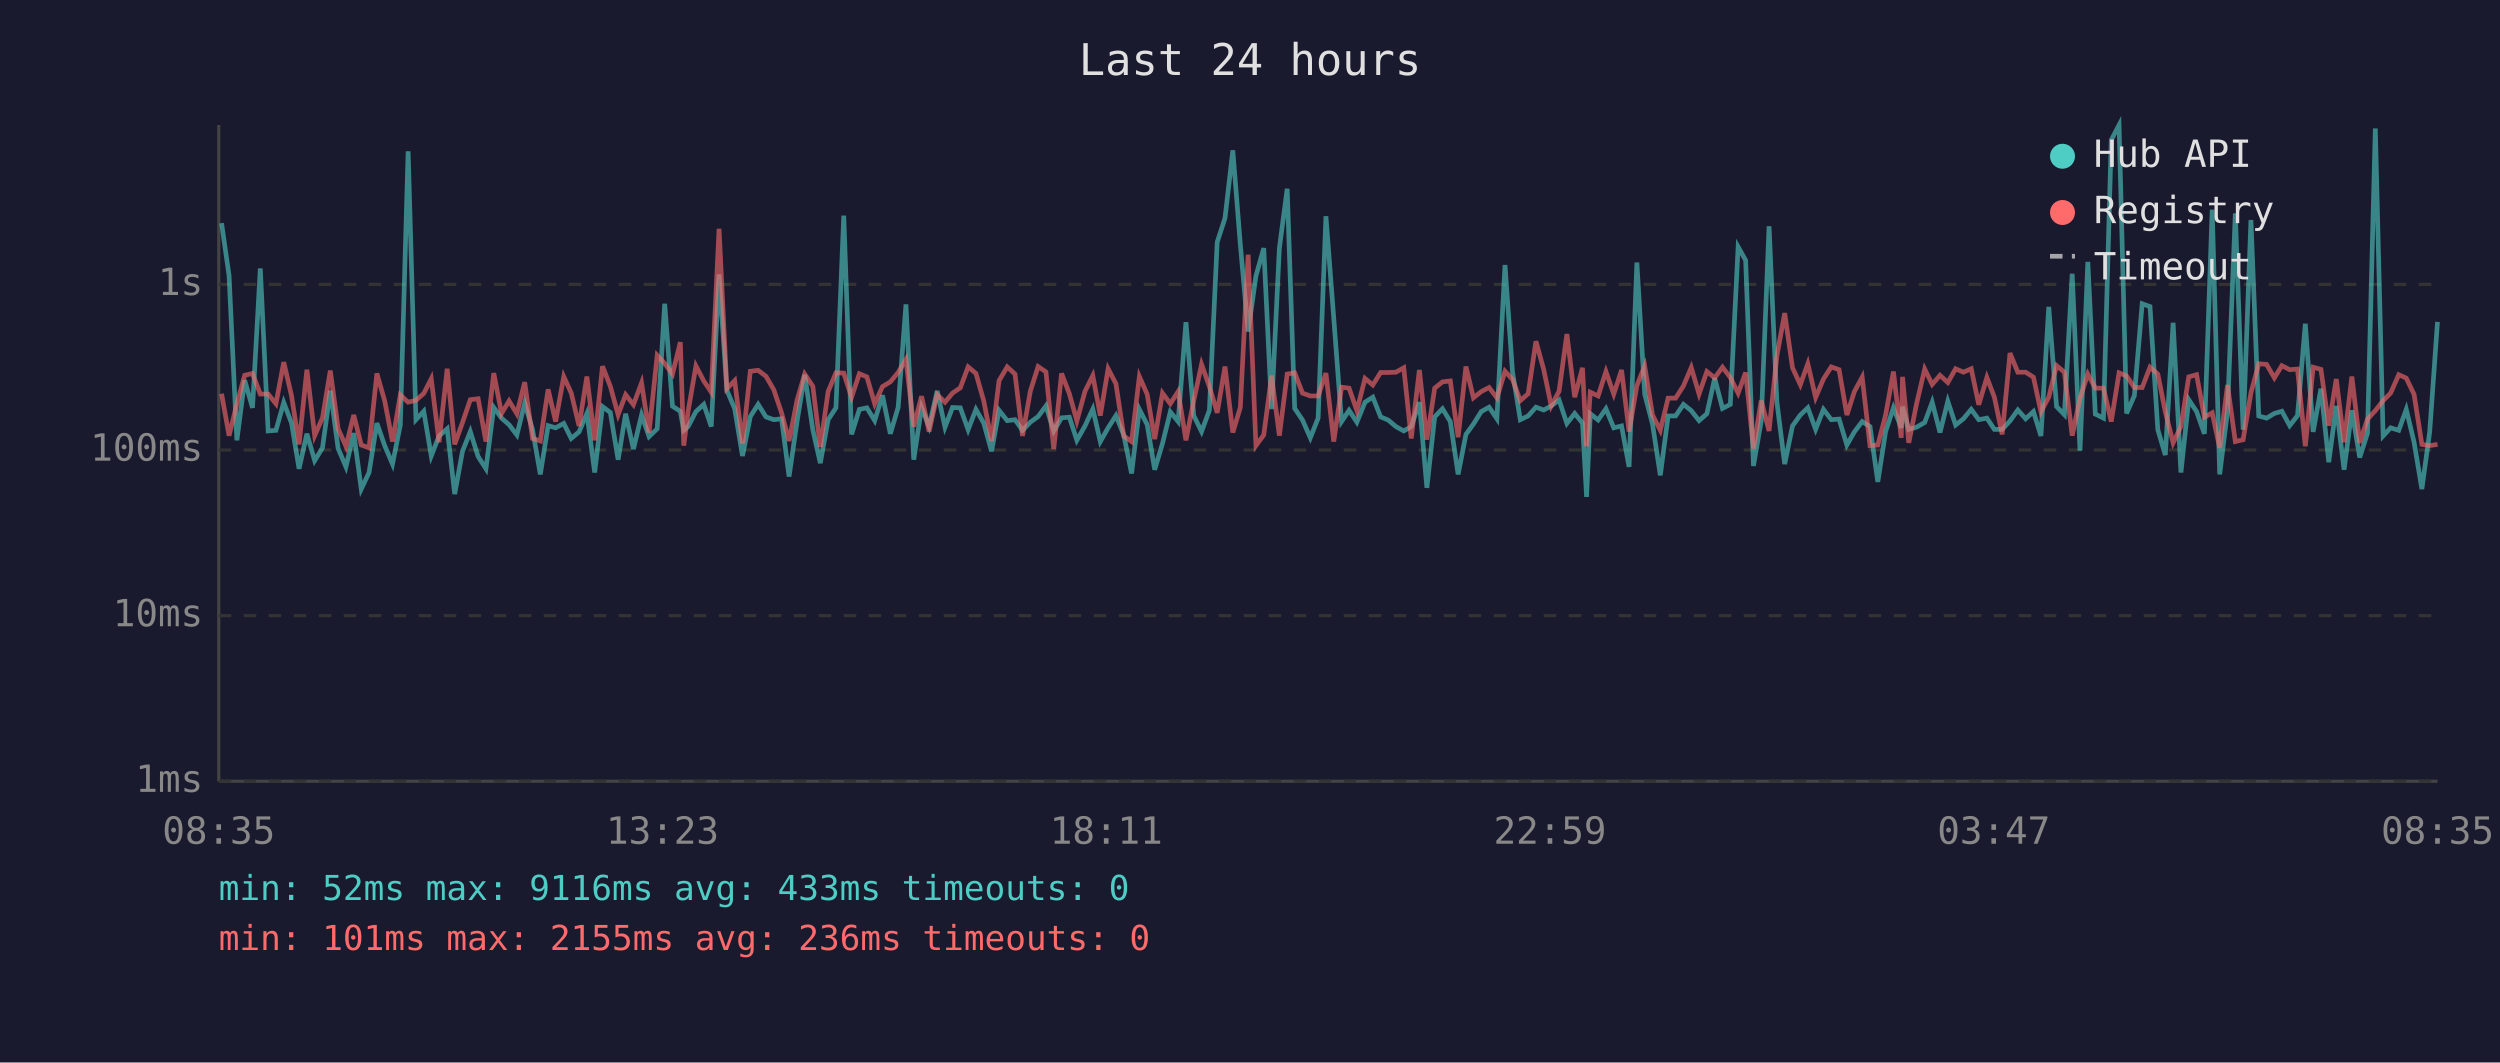
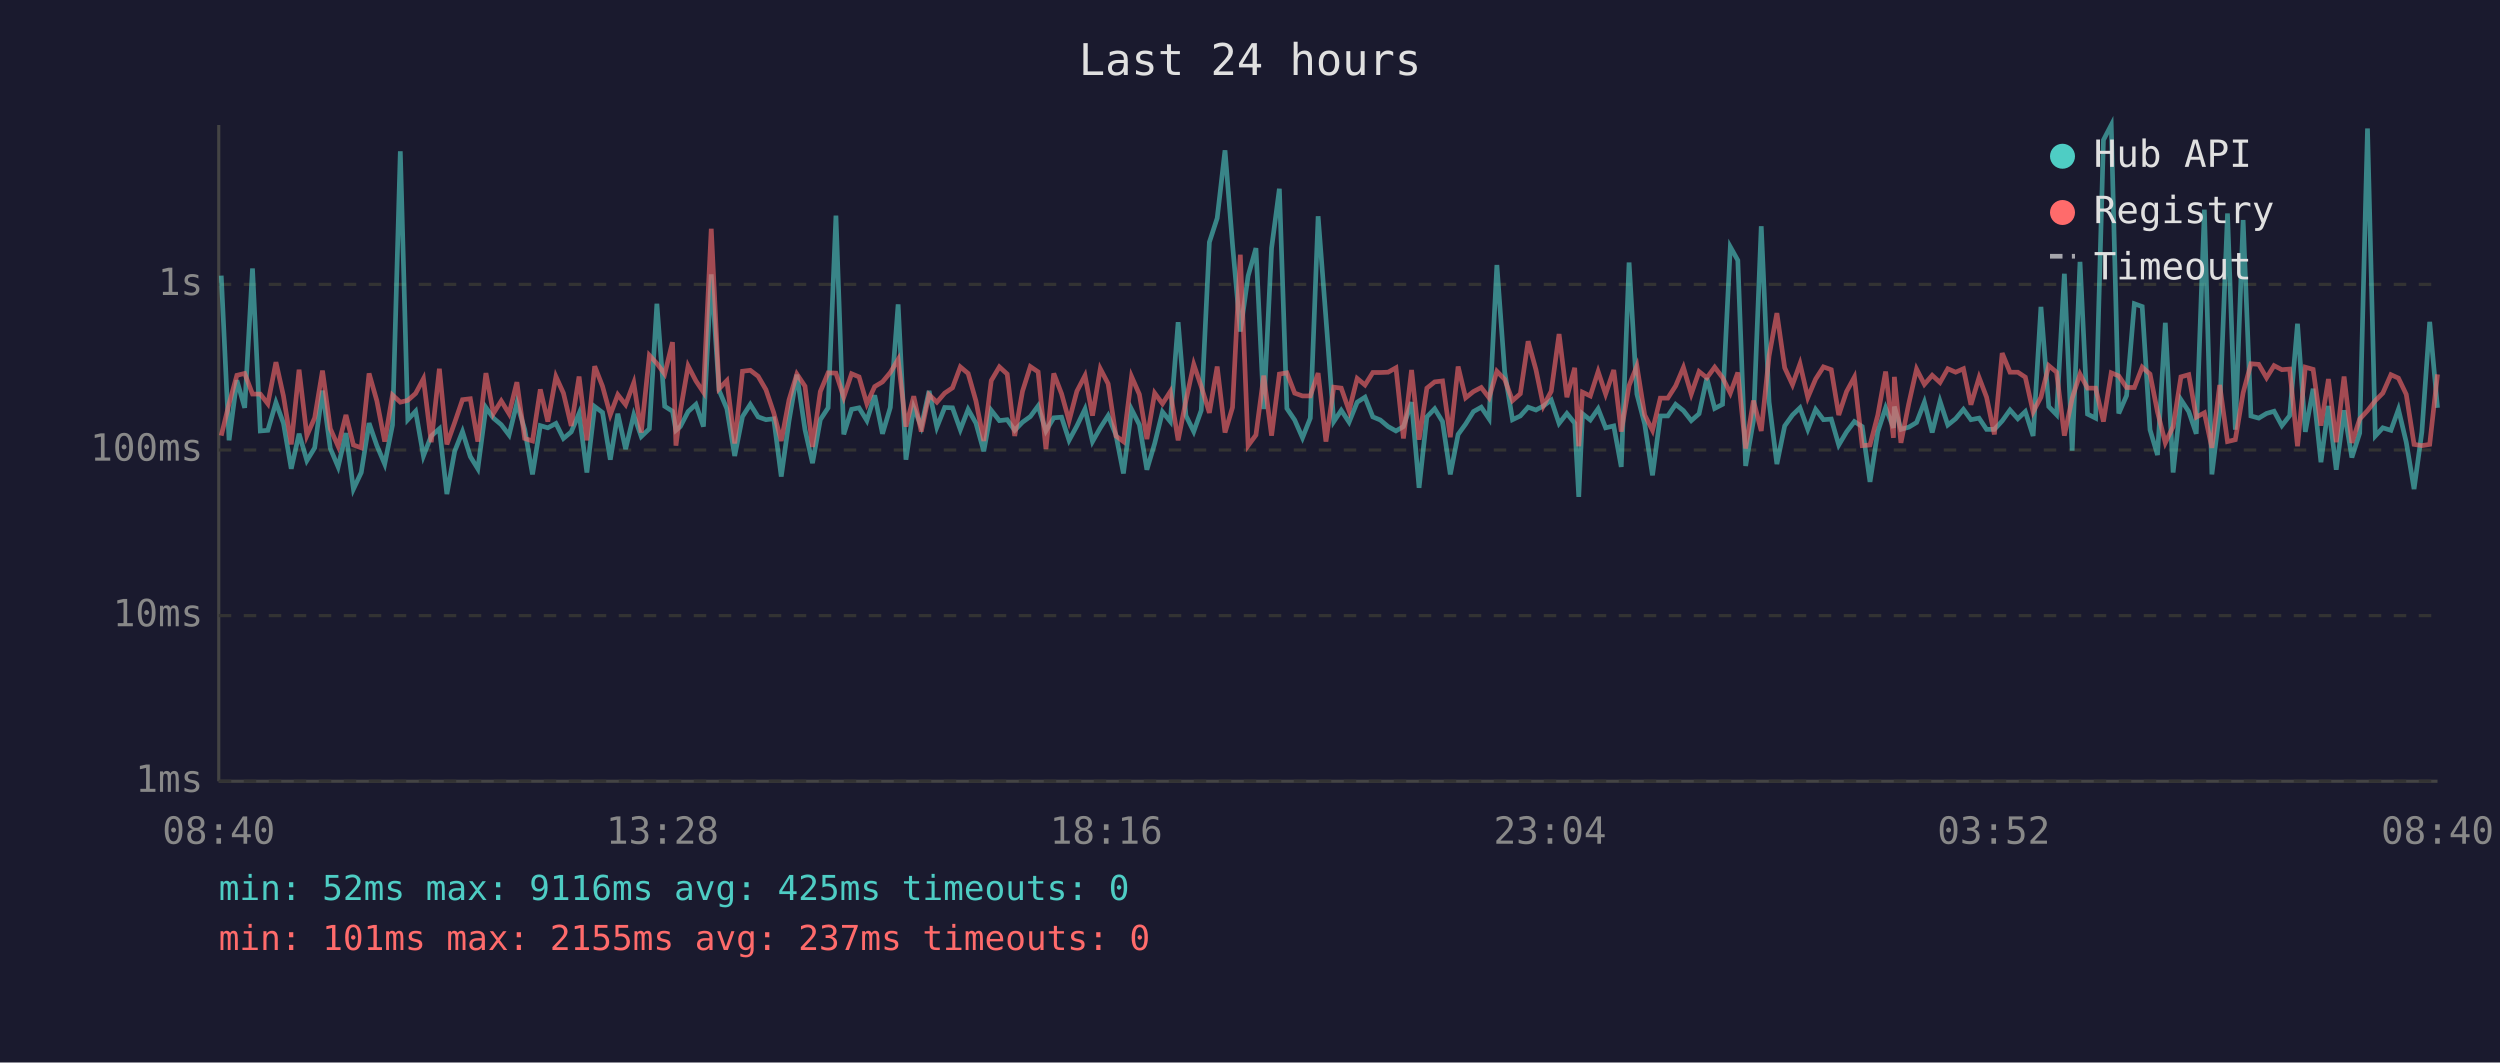
<svg xmlns="http://www.w3.org/2000/svg" viewBox="0 0 800 340" font-family="monospace" font-size="12">
  <rect width="800" height="340" fill="#1a1a2e" />
  <text x="400" y="24" fill="#e0e0e0" font-size="14" text-anchor="middle">Last 24 hours</text>
  <line x1="70" y1="40" x2="70" y2="250" stroke="#444" stroke-width="1" />
  <line x1="70" y1="250" x2="780" y2="250" stroke="#444" stroke-width="1" />
  <line x1="70" y1="250" x2="780" y2="250" stroke="#333" stroke-width="1" stroke-dasharray="4" />
  <text x="65" y="250" fill="#888" text-anchor="end" dominant-baseline="middle">1ms</text>
  <line x1="70" y1="197" x2="780" y2="197" stroke="#333" stroke-width="1" stroke-dasharray="4" />
  <text x="65" y="197" fill="#888" text-anchor="end" dominant-baseline="middle">10ms</text>
  <line x1="70" y1="144" x2="780" y2="144" stroke="#333" stroke-width="1" stroke-dasharray="4" />
  <text x="65" y="144" fill="#888" text-anchor="end" dominant-baseline="middle">100ms</text>
  <line x1="70" y1="91" x2="780" y2="91" stroke="#333" stroke-width="1" stroke-dasharray="4" />
  <text x="65" y="91" fill="#888" text-anchor="end" dominant-baseline="middle">1s</text>
-   <text x="70" y="270" fill="#888" text-anchor="middle">08:35</text>
-   <text x="212" y="270" fill="#888" text-anchor="middle">13:23</text>
-   <text x="354" y="270" fill="#888" text-anchor="middle">18:11</text>
-   <text x="496" y="270" fill="#888" text-anchor="middle">22:59</text>
-   <text x="638" y="270" fill="#888" text-anchor="middle">03:47</text>
-   <text x="780" y="270" fill="#888" text-anchor="middle">08:35</text>
-   <polyline points="70.9,71.4 73.3,88.2 75.8,140.9 78.3,121.7 80.8,130.5 83.3,85.9 85.8,137.9 88.3,137.7 90.8,128.8 93.3,135.4 95.7,150.0 98.2,138.8 100.7,147.4 103.2,143.3 105.7,125.0 108.2,143.5 110.7,149.4 113.2,138.6 115.6,156.5 118.1,151.2 120.6,135.4 123.1,142.6 125.6,148.5 128.1,136.0 130.6,48.4 133.1,134.3 135.6,131.6 138.0,145.9 140.5,139.5 143.1,137.2 145.5,158.1 148.0,144.4 150.5,138.1 153.0,146.1 155.5,150.0 158.0,130.4 160.5,133.8 162.9,135.9 165.4,139.2 167.9,129.0 170.4,137.4 172.9,151.8 175.4,136.2 177.8,136.9 180.4,135.5 182.8,140.3 185.3,138.2 187.8,132.3 190.3,151.2 192.8,130.1 195.3,132.0 197.8,147.1 200.2,132.4 202.7,143.7 205.3,132.8 207.7,139.7 210.3,137.2 212.7,97.2 215.2,130.0 217.7,131.6 218.8,137.7 220.2,136.5 222.7,131.7 225.2,129.4 227.6,136.5 230.1,87.8 232.6,124.9 235.1,130.8 237.6,145.9 240.1,133.3 242.6,129.4 245.1,133.4 247.6,134.3 250.1,134.0 252.5,152.5 255.1,134.6 257.5,119.9 260.1,137.5 262.5,148.2 265.0,134.3 267.5,130.5 270.0,69.0 272.5,139.0 275.0,131.0 277.4,130.5 279.9,134.6 282.4,126.5 284.9,138.8 287.4,130.4 289.9,97.4 292.4,147.1 294.9,130.4 297.3,136.5 299.9,125.1 302.4,136.7 304.8,130.4 307.3,130.5 309.8,137.5 312.3,131.0 314.8,135.4 317.3,144.4 319.7,131.3 322.3,134.6 324.8,134.3 327.2,137.7 329.7,135.1 332.2,133.3 334.7,129.9 337.2,137.9 339.7,133.7 342.2,133.5 344.6,140.9 347.2,136.3 349.7,130.9 352.1,141.3 354.6,136.9 357.1,133.0 359.6,139.2 362.1,151.5 364.6,131.0 367.1,135.9 369.5,150.3 372.0,141.9 374.5,131.8 377.0,134.9 379.5,103.1 382.0,133.0 384.5,138.1 387.0,131.3 389.5,77.5 392.0,69.8 394.5,48.1 396.9,78.2 399.4,106.1 401.9,88.3 404.4,79.4 406.9,130.9 409.4,79.4 411.9,60.4 414.3,130.7 416.8,134.4 419.3,140.1 421.8,133.8 424.3,69.2 426.8,101.8 429.3,134.9 431.7,131.3 434.2,135.1 436.8,128.7 439.3,127.1 441.8,133.4 444.2,134.4 446.7,136.5 449.2,137.9 451.6,136.5 454.2,128.7 456.6,156.1 459.1,133.4 461.6,130.8 464.1,134.9 466.6,151.8 469.1,139.0 471.5,135.7 474.0,131.7 476.5,130.3 479.0,134.0 481.6,84.8 484.0,119.0 486.5,134.3 489.0,133.1 491.5,130.3 494.0,131.2 496.4,129.9 498.9,128.0 501.4,135.5 503.9,132.3 506.4,135.4 507.7,159.0 508.9,132.4 511.4,134.4 513.9,130.8 516.4,136.9 518.9,136.3 521.3,149.4 523.8,84.0 526.3,126.1 528.8,135.7 531.3,152.1 533.8,133.1 536.2,133.1 538.7,129.4 541.2,131.4 543.7,134.6 546.2,132.4 548.7,121.0 551.2,130.7 553.7,129.4 556.2,79.0 558.6,83.3 561.1,149.1 563.6,134.6 566.1,72.4 568.6,128.6 571.1,148.5 573.6,136.3 576.1,132.8 578.5,130.5 581.0,137.4 583.5,131.0 586.0,134.3 588.5,134.1 591.0,142.4 593.4,138.2 595.9,134.9 598.4,136.5 600.9,154.2 603.4,138.1 605.9,130.5 608.4,136.9 608.8,130.1 610.8,137.4 613.3,136.7 615.9,135.2 618.3,128.7 620.8,138.4 623.3,128.4 625.8,136.0 628.3,134.0 630.8,131.0 633.2,134.3 635.8,133.8 638.2,137.4 640.7,137.4 643.2,134.7 645.7,131.2 648.2,134.0 650.7,131.7 653.1,139.5 655.6,98.2 658.1,130.1 660.6,132.7 663.1,87.6 665.6,144.2 668.1,83.8 670.5,132.5 673.1,133.8 675.6,44.8 678.1,40.0 680.5,132.3 683.0,126.6 685.5,97.2 688.0,98.1 690.5,137.5 692.9,145.6 695.4,103.3 697.9,151.2 700.4,127.9 702.9,131.7 705.4,138.8 707.9,67.1 710.3,151.8 712.8,131.6 715.3,68.3 717.8,137.5 720.3,70.4 722.8,133.1 725.3,133.8 727.8,132.3 730.2,131.6 732.7,136.2 735.2,133.0 737.7,103.6 740.2,138.2 742.7,124.4 745.2,147.9 747.6,129.9 750.1,150.3 752.6,131.3 755.1,146.4 757.6,138.6 760.1,41.1 762.6,139.5 765.0,136.9 767.6,137.7 770.0,131.0 772.5,141.5 775.0,156.5 777.5,138.2 780.0,103.0" fill="none" stroke="#4ecdc4" stroke-width="1.5" opacity="0.6" />
-   <polyline points="70.9,126.0 73.3,139.4 75.8,129.2 78.3,120.1 80.8,119.5 83.3,126.1 85.8,126.1 88.3,129.2 90.8,115.9 93.3,126.7 95.7,142.2 98.2,118.3 100.7,139.4 103.2,133.7 105.7,118.6 108.2,137.2 110.7,142.8 113.2,132.8 115.6,142.4 118.1,143.3 120.6,119.5 123.1,128.3 125.6,141.3 128.1,126.4 130.6,128.7 133.1,128.1 135.6,125.9 138.0,121.2 140.5,141.5 143.1,118.0 145.5,142.2 148.0,135.2 150.5,127.9 153.0,127.6 155.5,141.3 158.0,119.4 160.5,132.3 162.9,128.3 165.4,132.4 167.9,122.3 170.4,140.3 172.9,141.1 175.4,124.6 177.8,134.9 180.4,120.5 182.8,125.8 185.3,136.3 187.8,120.5 190.3,140.9 192.8,117.2 195.3,123.6 197.8,132.7 200.2,126.3 202.7,129.5 205.3,122.5 207.7,138.4 210.3,113.7 212.7,116.3 215.2,119.7 217.7,109.5 218.8,142.6 220.2,131.6 222.7,117.1 225.2,121.9 227.6,125.5 230.1,73.2 232.6,124.4 235.1,121.8 237.6,141.9 240.1,118.8 242.6,118.5 245.1,120.4 247.6,124.7 250.1,132.1 252.5,141.1 255.1,127.9 257.5,119.7 260.1,123.6 262.5,143.0 265.0,125.3 267.5,119.3 270.0,119.4 272.5,127.1 275.0,119.6 277.4,120.6 279.9,129.2 282.4,123.7 284.9,122.2 287.4,119.2 289.9,115.0 292.4,136.5 294.9,126.8 297.3,138.1 299.9,126.3 302.4,128.7 304.8,125.8 307.3,124.1 309.8,117.4 312.3,119.5 314.8,128.3 317.3,141.1 319.7,121.8 322.3,117.4 324.8,119.7 327.2,139.5 329.7,125.2 332.2,117.3 334.7,119.0 337.2,143.7 339.7,119.5 342.2,126.0 344.6,134.7 347.2,125.2 349.7,120.2 352.1,133.0 354.6,118.0 357.1,122.8 359.6,139.5 362.1,141.3 364.6,120.5 367.1,126.2 369.5,140.5 372.0,125.8 374.5,129.2 377.0,125.3 379.5,140.9 382.0,128.2 384.5,116.6 387.0,123.7 389.5,132.1 392.0,117.3 394.5,138.4 396.9,130.4 399.4,81.5 401.9,142.6 404.4,139.2 406.9,120.2 409.4,139.4 411.9,119.7 414.3,119.3 416.8,125.8 419.3,126.7 421.8,126.7 424.3,119.4 426.8,141.3 429.3,123.9 431.7,124.2 434.2,131.4 436.8,121.1 439.3,123.2 441.8,119.2 444.2,119.2 446.7,119.1 449.2,117.7 451.6,140.3 454.2,118.4 456.6,140.7 459.1,124.2 461.6,122.2 464.1,121.9 466.6,139.9 469.1,117.3 471.5,127.3 474.0,125.3 476.5,124.0 479.0,127.3 481.6,118.8 484.0,121.4 486.5,128.2 489.0,126.0 491.5,109.2 494.0,118.3 496.4,129.9 498.9,125.2 501.4,106.9 503.9,127.1 506.4,117.7 507.7,142.8 508.9,125.5 511.4,126.7 513.9,118.9 516.4,126.1 518.9,118.4 521.3,138.1 523.8,123.4 526.3,117.1 528.8,132.8 531.3,137.7 533.8,127.4 536.2,127.4 538.7,123.5 541.2,117.6 543.7,126.1 546.2,118.9 548.7,120.9 551.2,117.5 553.7,120.8 556.2,125.8 558.6,119.2 561.1,143.5 563.6,128.2 566.1,137.9 568.6,113.9 571.1,100.2 573.6,117.7 576.1,123.1 578.5,116.4 581.0,127.2 583.5,121.3 586.0,117.4 588.5,118.3 591.0,132.8 593.4,125.3 595.9,120.7 598.4,142.6 600.9,142.4 603.4,132.8 605.9,118.9 608.4,140.1 608.8,120.6 610.8,141.7 613.3,129.2 615.9,118.1 618.3,123.0 620.8,120.1 623.3,122.4 625.8,118.0 628.3,119.1 630.8,118.0 633.2,129.5 635.8,120.8 638.2,127.1 640.7,139.0 643.2,113.0 645.7,119.1 648.2,119.1 650.7,120.7 653.1,131.8 655.6,127.1 658.1,117.0 660.6,119.1 663.1,139.4 665.6,127.4 668.1,119.7 670.5,124.2 673.1,124.2 675.6,134.9 678.1,119.3 680.5,120.3 683.0,124.0 685.5,124.0 688.0,117.5 690.5,119.7 692.9,131.8 695.4,141.7 697.9,136.5 700.4,120.6 702.9,119.9 705.4,133.5 707.9,132.1 710.3,143.3 712.8,123.2 715.3,141.3 717.8,140.7 720.3,125.7 722.8,116.4 725.3,116.6 727.8,120.9 730.2,117.0 732.7,118.3 735.2,118.1 737.7,142.8 740.2,117.5 742.7,118.2 745.2,136.2 747.6,121.3 750.1,141.5 752.6,120.5 755.1,141.7 757.6,134.1 760.1,131.4 762.6,128.2 765.0,125.8 767.6,119.9 770.0,121.0 772.5,126.2 775.0,142.2 777.5,142.6 780.0,142.2" fill="none" stroke="#ff6b6b" stroke-width="1.5" opacity="0.6" />
+   <text x="70" y="270" fill="#888" text-anchor="middle">08:40</text>
+   <text x="212" y="270" fill="#888" text-anchor="middle">13:28</text>
+   <text x="354" y="270" fill="#888" text-anchor="middle">18:16</text>
+   <text x="496" y="270" fill="#888" text-anchor="middle">23:04</text>
+   <text x="638" y="270" fill="#888" text-anchor="middle">03:52</text>
+   <text x="780" y="270" fill="#888" text-anchor="middle">08:40</text>
+   <polyline points="70.8,88.2 73.3,140.9 75.8,121.7 78.3,130.5 80.8,85.9 83.3,137.9 85.7,137.7 88.3,128.8 90.7,135.4 93.2,150.0 95.7,138.8 98.2,147.4 100.7,143.3 103.2,125.0 105.7,143.5 108.2,149.4 110.7,138.6 113.1,156.5 115.6,151.2 118.1,135.4 120.6,142.6 123.1,148.5 125.6,136.0 128.1,48.4 130.5,134.3 133.0,131.6 135.5,145.9 138.0,139.5 140.6,137.2 143.0,158.1 145.5,144.4 148.0,138.1 150.5,146.1 152.9,150.0 155.5,130.4 157.9,133.8 160.4,135.9 162.9,139.2 165.4,129.0 167.9,137.4 170.4,151.8 172.9,136.2 175.3,136.9 177.9,135.5 180.3,140.3 182.8,138.2 185.3,132.3 187.8,151.2 190.3,130.1 192.8,132.0 195.3,147.1 197.7,132.4 200.2,143.7 202.8,132.8 205.2,139.7 207.8,137.2 210.2,97.2 212.7,130.0 215.2,131.6 216.3,137.7 217.7,136.5 220.2,131.7 222.7,129.4 225.1,136.5 227.6,87.8 230.1,124.9 232.6,130.8 235.1,145.9 237.6,133.3 240.1,129.4 242.6,133.4 245.1,134.3 247.6,134.0 250.0,152.5 252.5,134.6 255.0,119.9 257.6,137.5 260.0,148.2 262.5,134.3 265.0,130.5 267.5,69.0 270.0,139.0 272.5,131.0 274.9,130.5 277.4,134.6 279.9,126.5 282.4,138.8 284.9,130.4 287.4,97.4 289.9,147.1 292.4,130.4 294.8,136.5 297.3,125.1 299.8,136.7 302.3,130.4 304.8,130.5 307.3,137.5 309.8,131.0 312.3,135.4 314.8,144.4 317.2,131.3 319.8,134.6 322.3,134.3 324.7,137.7 327.2,135.1 329.7,133.3 332.2,129.9 334.7,137.9 337.2,133.7 339.7,133.5 342.1,140.9 344.6,136.3 347.2,130.9 349.6,141.3 352.1,136.9 354.6,133.0 357.1,139.2 359.5,151.5 362.1,131.0 364.6,135.9 367.0,150.3 369.5,141.9 372.0,131.8 374.5,134.9 377.0,103.1 379.5,133.0 382.0,138.1 384.4,131.3 387.0,77.5 389.5,69.8 392.0,48.1 394.4,78.2 396.9,106.1 399.4,88.3 401.9,79.4 404.4,130.9 406.9,79.4 409.4,60.4 411.8,130.7 414.3,134.4 416.8,140.1 419.3,133.8 421.8,69.2 424.3,101.8 426.8,134.9 429.2,131.3 431.7,135.1 434.3,128.7 436.8,127.1 439.3,133.4 441.7,134.4 444.2,136.5 446.7,137.9 449.1,136.5 451.7,128.7 454.1,156.1 456.6,133.4 459.1,130.8 461.6,134.9 464.1,151.8 466.6,139.0 469.0,135.7 471.5,131.7 474.0,130.3 476.5,134.0 479.0,84.8 481.5,119.0 484.0,134.3 486.5,133.1 489.0,130.3 491.5,131.2 493.9,129.9 496.4,128.0 498.9,135.5 501.4,132.3 503.9,135.4 505.2,159.0 506.4,132.4 508.9,134.4 511.4,130.8 513.8,136.9 516.4,136.3 518.8,149.4 521.3,84.0 523.8,126.1 526.3,135.7 528.8,152.1 531.3,133.1 533.7,133.1 536.2,129.4 538.7,131.4 541.2,134.6 543.7,132.4 546.2,121.0 548.7,130.7 551.2,129.4 553.7,79.0 556.1,83.3 558.6,149.1 561.1,134.6 563.6,72.4 566.1,128.6 568.6,148.5 571.1,136.3 573.6,132.8 576.0,130.5 578.5,137.4 581.0,131.0 583.5,134.3 586.0,134.1 588.4,142.4 590.9,138.2 593.4,134.9 595.9,136.5 598.4,154.2 600.9,138.1 603.4,130.5 605.9,136.9 606.2,130.1 608.3,137.4 610.8,136.7 613.3,135.2 615.8,128.7 618.3,138.4 620.8,128.4 623.3,136.0 625.8,134.0 628.3,131.0 630.7,134.3 633.3,133.8 635.7,137.4 638.2,137.4 640.7,134.7 643.2,131.2 645.7,134.0 648.1,131.7 650.6,139.5 653.1,98.2 655.6,130.1 658.1,132.7 660.6,87.6 663.1,144.2 665.6,83.8 668.0,132.5 670.6,133.8 673.1,44.8 675.6,40.0 678.0,132.3 680.5,126.6 683.0,97.2 685.5,98.1 688.0,137.5 690.4,145.6 692.9,103.3 695.4,151.2 697.9,127.9 700.4,131.7 702.8,138.8 705.4,67.1 707.8,151.8 710.3,131.6 712.8,68.3 715.3,137.5 717.8,70.4 720.3,133.1 722.8,133.8 725.3,132.3 727.7,131.6 730.2,136.2 732.7,133.0 735.2,103.6 737.7,138.2 740.2,124.4 742.7,147.9 745.1,129.9 747.6,150.3 750.1,131.3 752.6,146.4 755.1,138.6 757.6,41.1 760.1,139.5 762.5,136.9 765.1,137.7 767.5,131.0 770.0,141.5 772.5,156.5 775.0,138.2 777.5,103.0 780.0,130.5" fill="none" stroke="#4ecdc4" stroke-width="1.5" opacity="0.6" />
+   <polyline points="70.8,139.4 73.3,129.2 75.8,120.1 78.3,119.5 80.8,126.1 83.3,126.1 85.7,129.2 88.3,115.9 90.7,126.7 93.2,142.2 95.7,118.3 98.2,139.4 100.7,133.7 103.2,118.6 105.7,137.2 108.2,142.8 110.7,132.8 113.1,142.4 115.6,143.3 118.1,119.5 120.6,128.3 123.1,141.3 125.6,126.4 128.1,128.7 130.5,128.1 133.0,125.9 135.5,121.2 138.0,141.5 140.6,118.0 143.0,142.2 145.5,135.2 148.0,127.9 150.5,127.6 152.9,141.3 155.5,119.4 157.9,132.3 160.4,128.3 162.9,132.4 165.4,122.3 167.9,140.3 170.4,141.1 172.9,124.6 175.3,134.9 177.9,120.5 180.3,125.8 182.8,136.3 185.3,120.5 187.8,140.9 190.3,117.2 192.8,123.6 195.3,132.7 197.7,126.3 200.2,129.5 202.8,122.5 205.2,138.4 207.8,113.7 210.2,116.3 212.7,119.7 215.2,109.5 216.3,142.6 217.7,131.6 220.2,117.1 222.7,121.9 225.1,125.5 227.6,73.2 230.1,124.4 232.6,121.8 235.1,141.9 237.6,118.8 240.1,118.5 242.6,120.4 245.1,124.7 247.6,132.1 250.0,141.1 252.5,127.9 255.0,119.7 257.6,123.6 260.0,143.0 262.5,125.3 265.0,119.3 267.5,119.4 270.0,127.1 272.5,119.6 274.9,120.6 277.4,129.2 279.9,123.7 282.4,122.2 284.9,119.2 287.4,115.0 289.9,136.5 292.4,126.8 294.8,138.1 297.3,126.3 299.8,128.7 302.3,125.8 304.8,124.1 307.3,117.4 309.8,119.5 312.3,128.3 314.8,141.1 317.2,121.8 319.8,117.4 322.3,119.7 324.7,139.5 327.2,125.2 329.7,117.3 332.2,119.0 334.7,143.7 337.2,119.5 339.7,126.0 342.1,134.7 344.6,125.2 347.2,120.2 349.6,133.0 352.1,118.0 354.6,122.8 357.1,139.5 359.5,141.3 362.1,120.5 364.6,126.2 367.0,140.5 369.5,125.8 372.0,129.2 374.5,125.3 377.0,140.9 379.5,128.2 382.0,116.6 384.4,123.7 387.0,132.1 389.5,117.3 392.0,138.4 394.4,130.4 396.9,81.5 399.4,142.6 401.9,139.2 404.4,120.2 406.9,139.4 409.4,119.7 411.8,119.3 414.3,125.8 416.8,126.7 419.3,126.7 421.8,119.4 424.3,141.3 426.8,123.9 429.2,124.2 431.7,131.4 434.3,121.1 436.8,123.2 439.3,119.2 441.7,119.2 444.2,119.1 446.7,117.7 449.1,140.3 451.7,118.4 454.1,140.7 456.6,124.2 459.1,122.2 461.6,121.9 464.1,139.9 466.6,117.3 469.0,127.3 471.5,125.3 474.0,124.0 476.5,127.3 479.0,118.8 481.5,121.4 484.0,128.2 486.5,126.0 489.0,109.2 491.5,118.3 493.9,129.9 496.4,125.2 498.9,106.9 501.4,127.1 503.9,117.7 505.2,142.8 506.4,125.5 508.9,126.7 511.4,118.9 513.8,126.1 516.4,118.4 518.8,138.1 521.3,123.4 523.8,117.1 526.3,132.8 528.8,137.7 531.3,127.4 533.7,127.4 536.2,123.5 538.7,117.6 541.2,126.1 543.7,118.9 546.2,120.9 548.7,117.5 551.2,120.8 553.7,125.8 556.1,119.2 558.6,143.5 561.1,128.2 563.6,137.9 566.1,113.9 568.6,100.2 571.1,117.7 573.6,123.1 576.0,116.4 578.5,127.2 581.0,121.3 583.5,117.4 586.0,118.3 588.4,132.8 590.9,125.3 593.4,120.7 595.9,142.6 598.4,142.4 600.9,132.8 603.4,118.9 605.9,140.1 606.2,120.6 608.3,141.7 610.8,129.2 613.3,118.1 615.8,123.0 618.3,120.1 620.8,122.4 623.3,118.0 625.8,119.1 628.3,118.0 630.7,129.5 633.3,120.8 635.7,127.1 638.2,139.0 640.7,113.0 643.2,119.1 645.7,119.1 648.1,120.7 650.6,131.8 653.1,127.1 655.6,117.0 658.1,119.1 660.6,139.4 663.1,127.4 665.6,119.7 668.0,124.2 670.6,124.2 673.1,134.9 675.6,119.3 678.0,120.3 680.5,124.0 683.0,124.0 685.5,117.5 688.0,119.7 690.4,131.8 692.9,141.7 695.4,136.5 697.9,120.6 700.4,119.9 702.8,133.5 705.4,132.1 707.8,143.3 710.3,123.2 712.8,141.3 715.3,140.7 717.8,125.7 720.3,116.4 722.8,116.6 725.3,120.9 727.7,117.0 730.2,118.3 732.7,118.1 735.2,142.8 737.7,117.5 740.2,118.2 742.7,136.2 745.1,121.3 747.6,141.5 750.1,120.5 752.6,141.7 755.1,134.1 757.6,131.4 760.1,128.2 762.5,125.8 765.1,119.9 767.5,121.0 770.0,126.2 772.5,142.2 775.0,142.6 777.5,142.2 780.0,119.8" fill="none" stroke="#ff6b6b" stroke-width="1.5" opacity="0.6" />
  <circle cx="660" cy="50" r="4" fill="#4ecdc4" />
  <text x="670" y="50" fill="#e0e0e0" dominant-baseline="middle">Hub API</text>
  <circle cx="660" cy="68" r="4" fill="#ff6b6b" />
  <text x="670" y="68" fill="#e0e0e0" dominant-baseline="middle">Registry</text>
  <line x1="656" y1="82" x2="664" y2="82" stroke="#e0e0e0" stroke-width="1.5" stroke-dasharray="4,3" opacity="0.7" />
  <text x="670" y="86" fill="#e0e0e0" dominant-baseline="middle">Timeout</text>
-   <text x="70" y="288" fill="#4ecdc4" font-size="11">min: 52ms  max: 9116ms  avg: 433ms  timeouts: 0</text>
-   <text x="70" y="304" fill="#ff6b6b" font-size="11">min: 101ms  max: 2155ms  avg: 236ms  timeouts: 0</text>
+   <text x="70" y="288" fill="#4ecdc4" font-size="11">min: 52ms  max: 9116ms  avg: 425ms  timeouts: 0</text>
+   <text x="70" y="304" fill="#ff6b6b" font-size="11">min: 101ms  max: 2155ms  avg: 237ms  timeouts: 0</text>
</svg>
